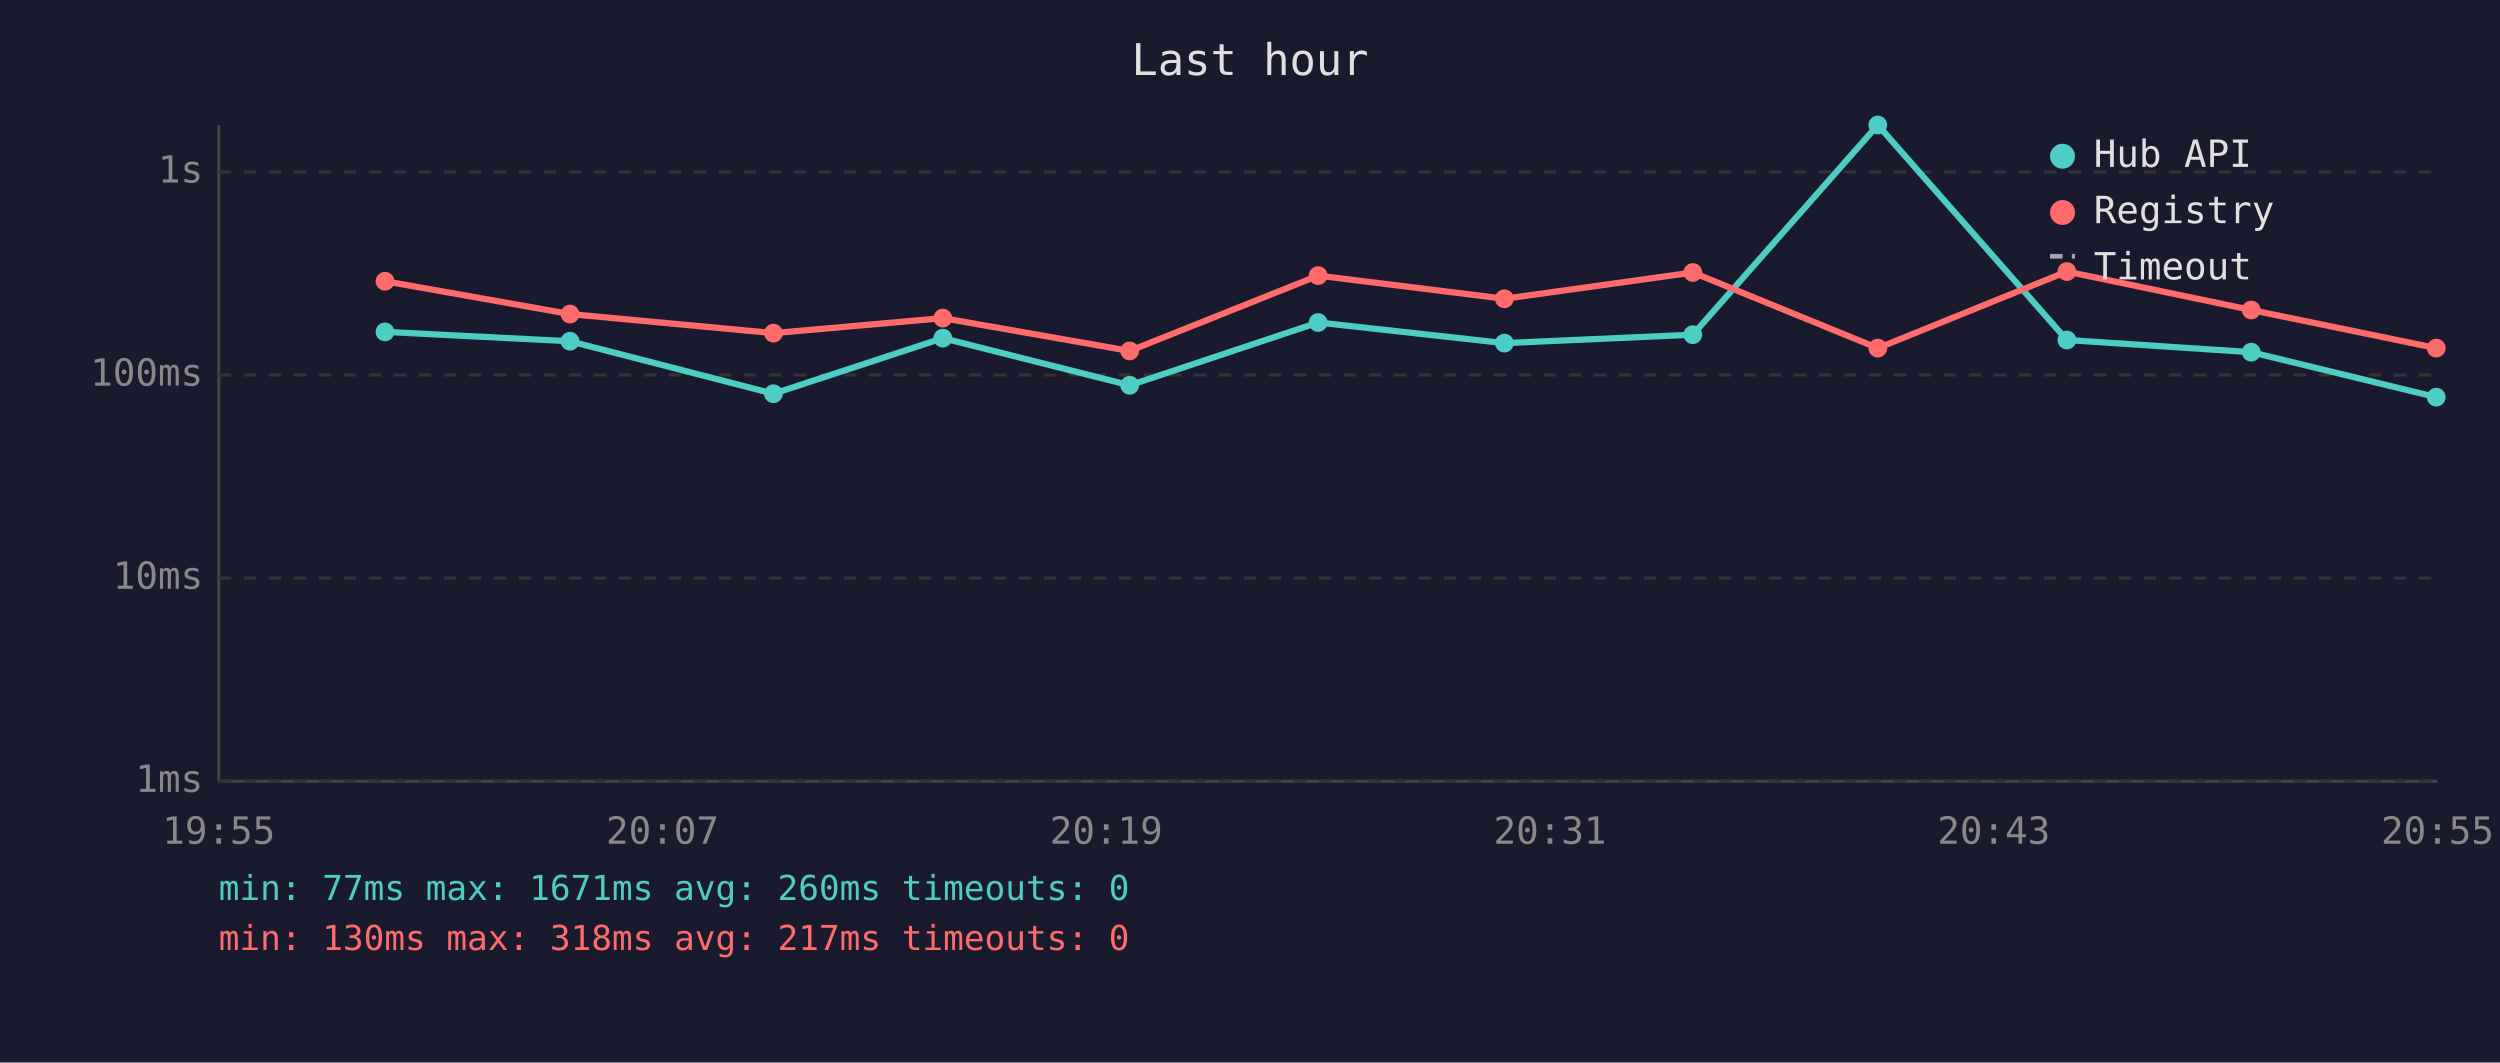
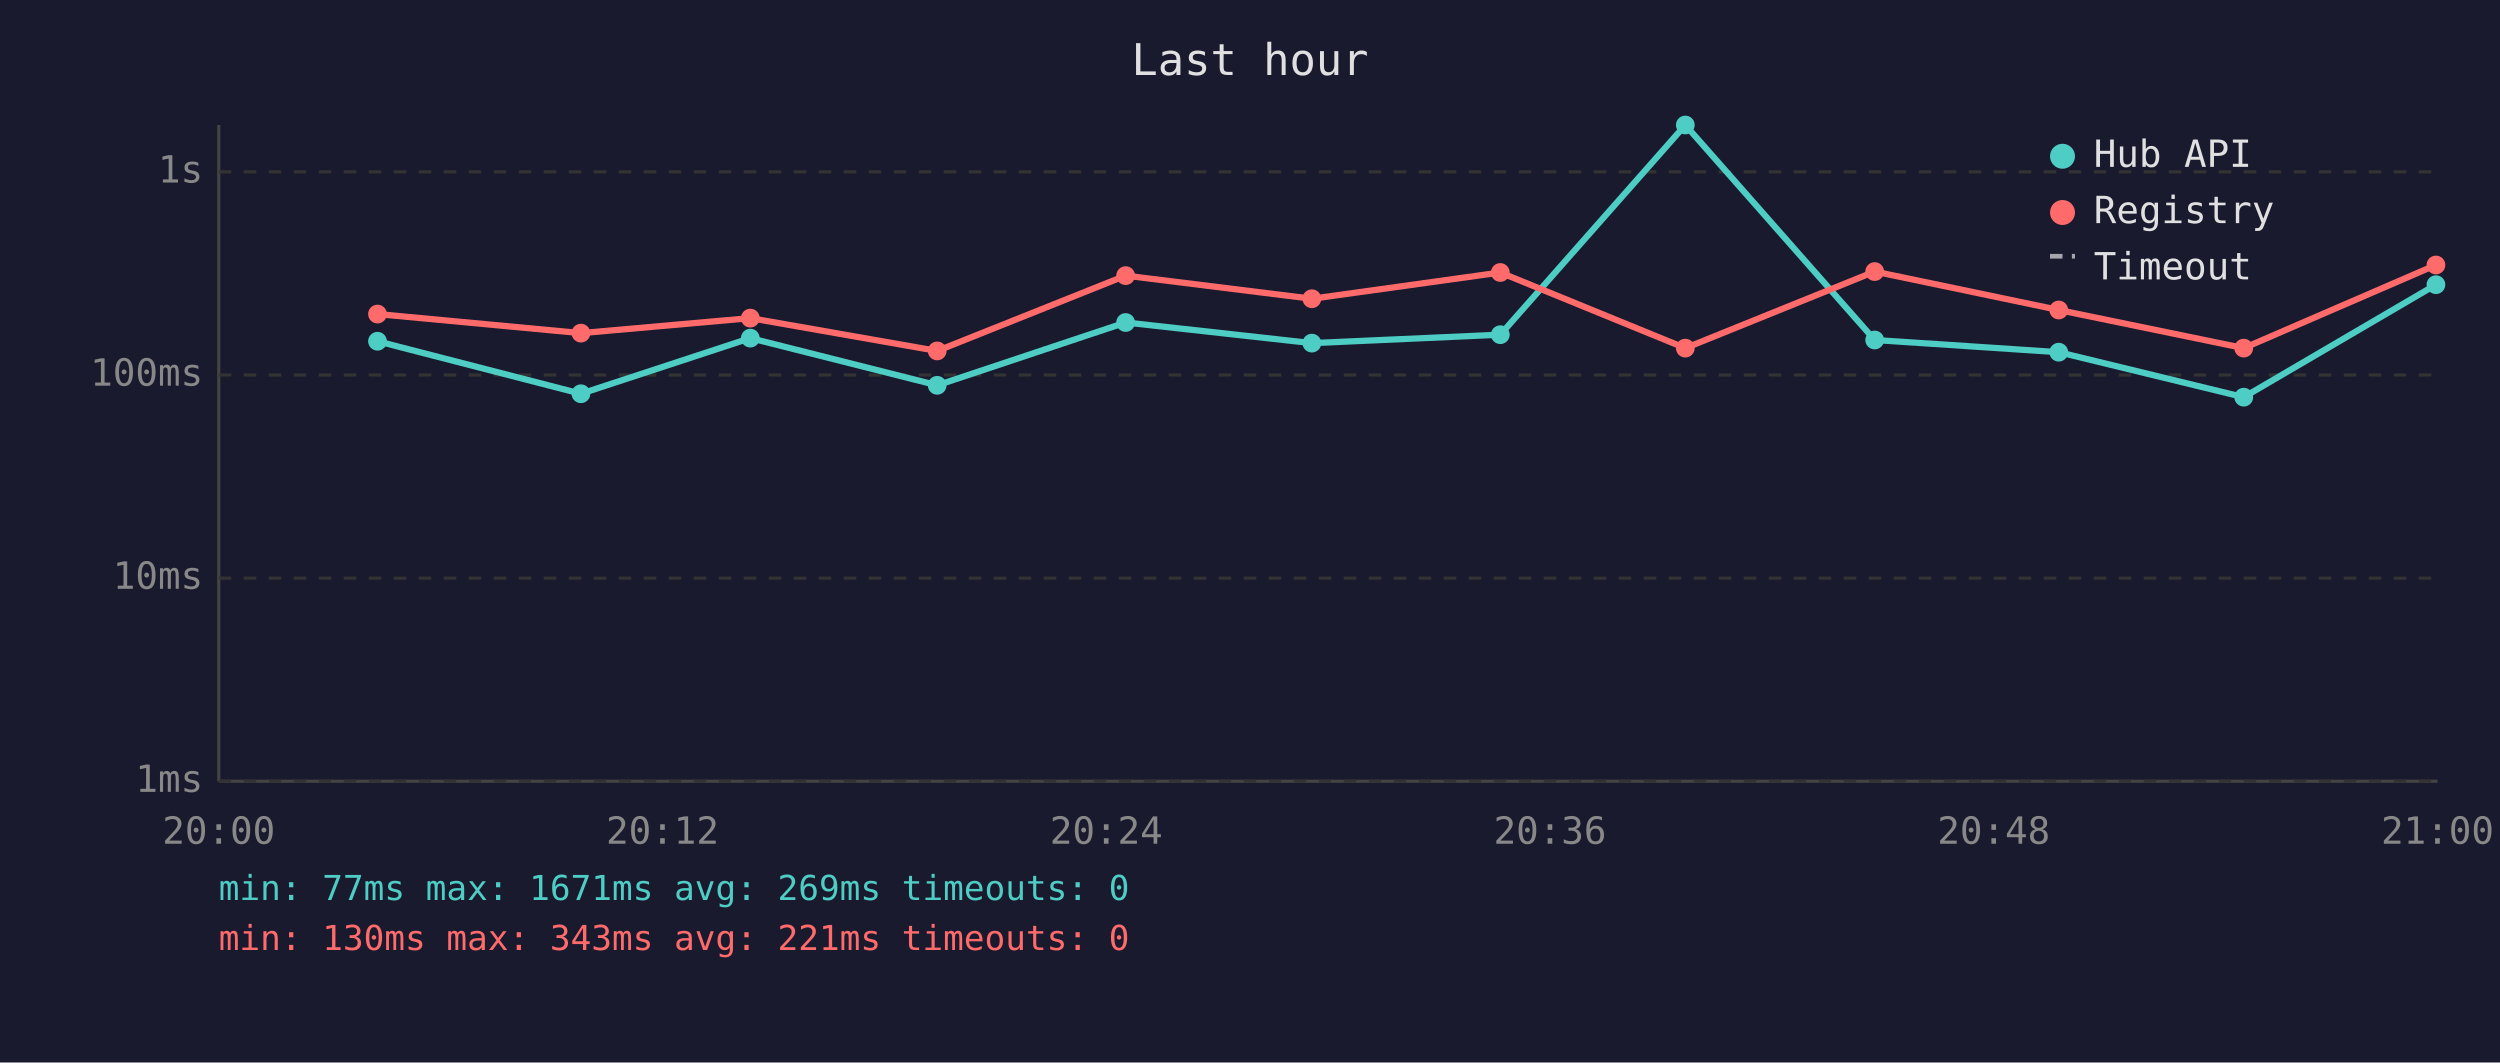
<svg xmlns="http://www.w3.org/2000/svg" viewBox="0 0 800 340" font-family="monospace" font-size="12">
  <rect width="800" height="340" fill="#1a1a2e" />
  <text x="400" y="24" fill="#e0e0e0" font-size="14" text-anchor="middle">Last hour</text>
  <line x1="70" y1="40" x2="70" y2="250" stroke="#444" stroke-width="1" />
  <line x1="70" y1="250" x2="780" y2="250" stroke="#444" stroke-width="1" />
  <line x1="70" y1="250" x2="780" y2="250" stroke="#333" stroke-width="1" stroke-dasharray="4" />
  <text x="65" y="250" fill="#888" text-anchor="end" dominant-baseline="middle">1ms</text>
  <line x1="70" y1="185" x2="780" y2="185" stroke="#333" stroke-width="1" stroke-dasharray="4" />
  <text x="65" y="185" fill="#888" text-anchor="end" dominant-baseline="middle">10ms</text>
  <line x1="70" y1="120" x2="780" y2="120" stroke="#333" stroke-width="1" stroke-dasharray="4" />
  <text x="65" y="120" fill="#888" text-anchor="end" dominant-baseline="middle">100ms</text>
  <line x1="70" y1="55" x2="780" y2="55" stroke="#333" stroke-width="1" stroke-dasharray="4" />
  <text x="65" y="55" fill="#888" text-anchor="end" dominant-baseline="middle">1s</text>
-   <text x="70" y="270" fill="#888" text-anchor="middle">19:55</text>
-   <text x="212" y="270" fill="#888" text-anchor="middle">20:07</text>
-   <text x="354" y="270" fill="#888" text-anchor="middle">20:19</text>
-   <text x="496" y="270" fill="#888" text-anchor="middle">20:31</text>
-   <text x="638" y="270" fill="#888" text-anchor="middle">20:43</text>
-   <text x="780" y="270" fill="#888" text-anchor="middle">20:55</text>
-   <polyline points="123.2,106.2 182.4,109.2 247.5,126.0 301.7,108.2 361.5,123.3 421.8,103.2 481.4,109.8 541.7,107.1 600.9,40.0 661.4,108.8 720.4,112.7 779.6,127.1" fill="none" stroke="#4ecdc4" stroke-width="2" opacity="1" />
-   <circle cx="123.2" cy="106.2" r="3" fill="#4ecdc4" />
-   <circle cx="182.4" cy="109.2" r="3" fill="#4ecdc4" />
-   <circle cx="247.5" cy="126.0" r="3" fill="#4ecdc4" />
-   <circle cx="301.7" cy="108.2" r="3" fill="#4ecdc4" />
-   <circle cx="361.5" cy="123.3" r="3" fill="#4ecdc4" />
-   <circle cx="421.8" cy="103.2" r="3" fill="#4ecdc4" />
-   <circle cx="481.4" cy="109.8" r="3" fill="#4ecdc4" />
-   <circle cx="541.7" cy="107.1" r="3" fill="#4ecdc4" />
-   <circle cx="600.9" cy="40.0" r="3" fill="#4ecdc4" />
-   <circle cx="661.4" cy="108.8" r="3" fill="#4ecdc4" />
-   <circle cx="720.4" cy="112.7" r="3" fill="#4ecdc4" />
-   <circle cx="779.6" cy="127.1" r="3" fill="#4ecdc4" />
-   <polyline points="123.2,90.0 182.4,100.5 247.5,106.6 301.7,101.8 361.5,112.3 421.8,88.2 481.4,95.6 541.7,87.2 600.9,111.4 661.4,86.9 720.4,99.2 779.6,111.4" fill="none" stroke="#ff6b6b" stroke-width="2" opacity="1" />
-   <circle cx="123.2" cy="90.0" r="3" fill="#ff6b6b" />
-   <circle cx="182.4" cy="100.5" r="3" fill="#ff6b6b" />
-   <circle cx="247.5" cy="106.6" r="3" fill="#ff6b6b" />
-   <circle cx="301.7" cy="101.8" r="3" fill="#ff6b6b" />
-   <circle cx="361.5" cy="112.3" r="3" fill="#ff6b6b" />
-   <circle cx="421.8" cy="88.2" r="3" fill="#ff6b6b" />
-   <circle cx="481.4" cy="95.6" r="3" fill="#ff6b6b" />
-   <circle cx="541.7" cy="87.2" r="3" fill="#ff6b6b" />
-   <circle cx="600.9" cy="111.4" r="3" fill="#ff6b6b" />
-   <circle cx="661.4" cy="86.9" r="3" fill="#ff6b6b" />
-   <circle cx="720.4" cy="99.2" r="3" fill="#ff6b6b" />
-   <circle cx="779.6" cy="111.4" r="3" fill="#ff6b6b" />
+   <text x="70" y="270" fill="#888" text-anchor="middle">20:00</text>
+   <text x="212" y="270" fill="#888" text-anchor="middle">20:12</text>
+   <text x="354" y="270" fill="#888" text-anchor="middle">20:24</text>
+   <text x="496" y="270" fill="#888" text-anchor="middle">20:36</text>
+   <text x="638" y="270" fill="#888" text-anchor="middle">20:48</text>
+   <text x="780" y="270" fill="#888" text-anchor="middle">21:00</text>
+   <polyline points="120.8,109.2 185.9,126.0 240.1,108.2 299.9,123.3 360.2,103.2 419.8,109.8 480.1,107.1 539.3,40.0 599.9,108.8 658.8,112.7 718.0,127.1 779.5,91.1" fill="none" stroke="#4ecdc4" stroke-width="2" opacity="1" />
+   <circle cx="120.8" cy="109.2" r="3" fill="#4ecdc4" />
+   <circle cx="185.9" cy="126.0" r="3" fill="#4ecdc4" />
+   <circle cx="240.1" cy="108.2" r="3" fill="#4ecdc4" />
+   <circle cx="299.9" cy="123.3" r="3" fill="#4ecdc4" />
+   <circle cx="360.2" cy="103.2" r="3" fill="#4ecdc4" />
+   <circle cx="419.8" cy="109.8" r="3" fill="#4ecdc4" />
+   <circle cx="480.1" cy="107.1" r="3" fill="#4ecdc4" />
+   <circle cx="539.3" cy="40.0" r="3" fill="#4ecdc4" />
+   <circle cx="599.9" cy="108.8" r="3" fill="#4ecdc4" />
+   <circle cx="658.8" cy="112.7" r="3" fill="#4ecdc4" />
+   <circle cx="718.0" cy="127.1" r="3" fill="#4ecdc4" />
+   <circle cx="779.5" cy="91.1" r="3" fill="#4ecdc4" />
+   <polyline points="120.8,100.5 185.9,106.6 240.1,101.8 299.9,112.3 360.2,88.2 419.8,95.6 480.1,87.2 539.3,111.4 599.9,86.9 658.8,99.2 718.0,111.4 779.5,84.8" fill="none" stroke="#ff6b6b" stroke-width="2" opacity="1" />
+   <circle cx="120.8" cy="100.5" r="3" fill="#ff6b6b" />
+   <circle cx="185.9" cy="106.6" r="3" fill="#ff6b6b" />
+   <circle cx="240.1" cy="101.8" r="3" fill="#ff6b6b" />
+   <circle cx="299.9" cy="112.3" r="3" fill="#ff6b6b" />
+   <circle cx="360.2" cy="88.2" r="3" fill="#ff6b6b" />
+   <circle cx="419.8" cy="95.6" r="3" fill="#ff6b6b" />
+   <circle cx="480.1" cy="87.2" r="3" fill="#ff6b6b" />
+   <circle cx="539.3" cy="111.4" r="3" fill="#ff6b6b" />
+   <circle cx="599.9" cy="86.9" r="3" fill="#ff6b6b" />
+   <circle cx="658.8" cy="99.2" r="3" fill="#ff6b6b" />
+   <circle cx="718.0" cy="111.4" r="3" fill="#ff6b6b" />
+   <circle cx="779.5" cy="84.8" r="3" fill="#ff6b6b" />
  <circle cx="660" cy="50" r="4" fill="#4ecdc4" />
  <text x="670" y="50" fill="#e0e0e0" dominant-baseline="middle">Hub API</text>
  <circle cx="660" cy="68" r="4" fill="#ff6b6b" />
  <text x="670" y="68" fill="#e0e0e0" dominant-baseline="middle">Registry</text>
  <line x1="656" y1="82" x2="664" y2="82" stroke="#e0e0e0" stroke-width="1.5" stroke-dasharray="4,3" opacity="0.7" />
  <text x="670" y="86" fill="#e0e0e0" dominant-baseline="middle">Timeout</text>
-   <text x="70" y="288" fill="#4ecdc4" font-size="11">min: 77ms  max: 1671ms  avg: 260ms  timeouts: 0</text>
-   <text x="70" y="304" fill="#ff6b6b" font-size="11">min: 130ms  max: 318ms  avg: 217ms  timeouts: 0</text>
+   <text x="70" y="288" fill="#4ecdc4" font-size="11">min: 77ms  max: 1671ms  avg: 269ms  timeouts: 0</text>
+   <text x="70" y="304" fill="#ff6b6b" font-size="11">min: 130ms  max: 343ms  avg: 221ms  timeouts: 0</text>
</svg>
